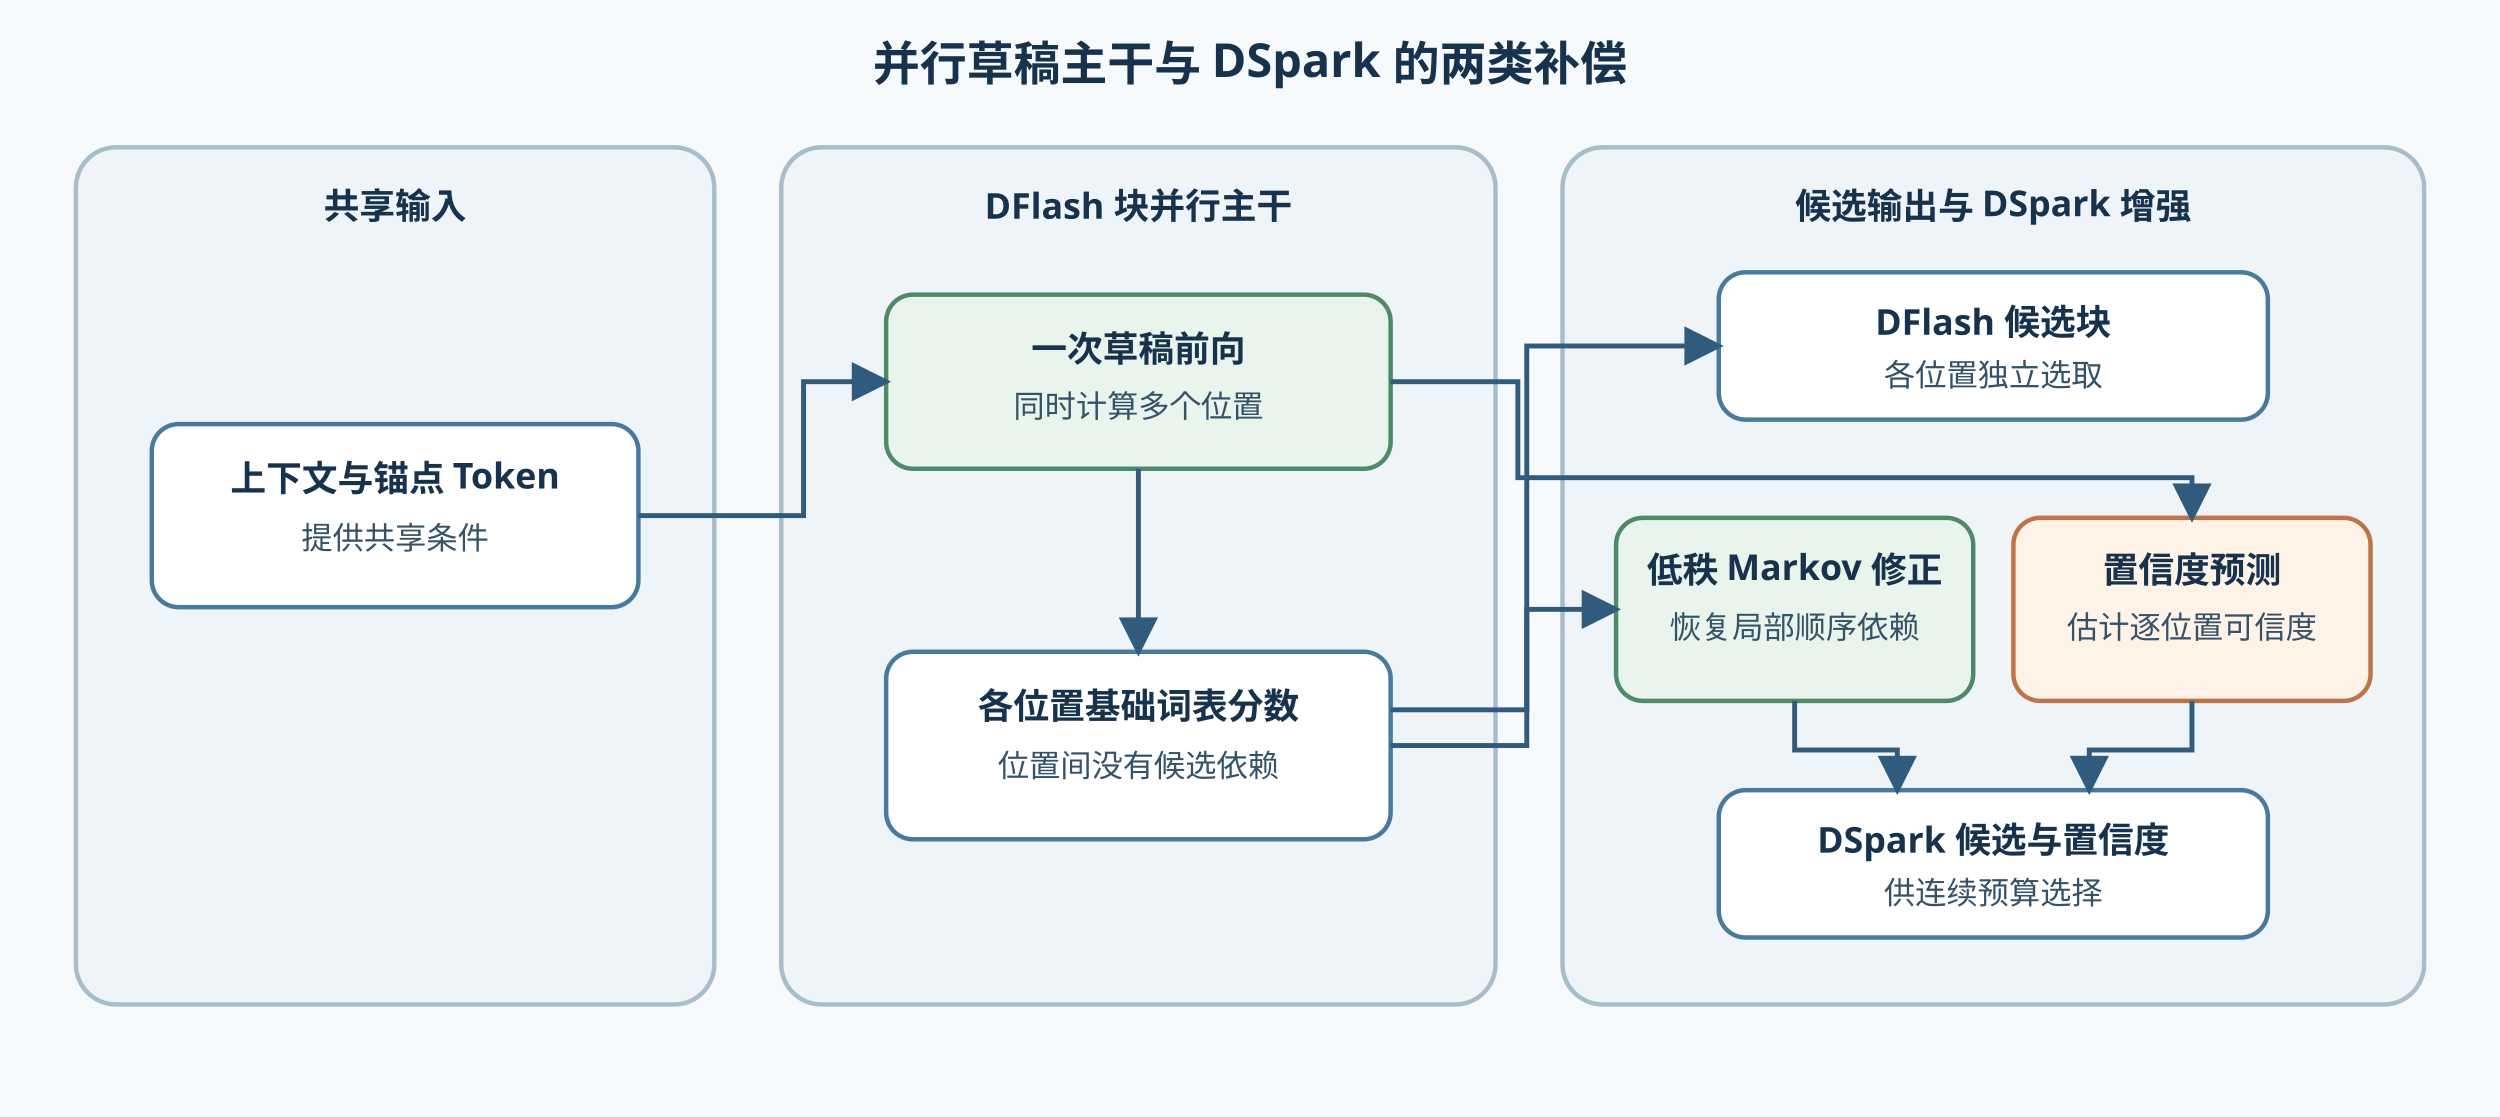
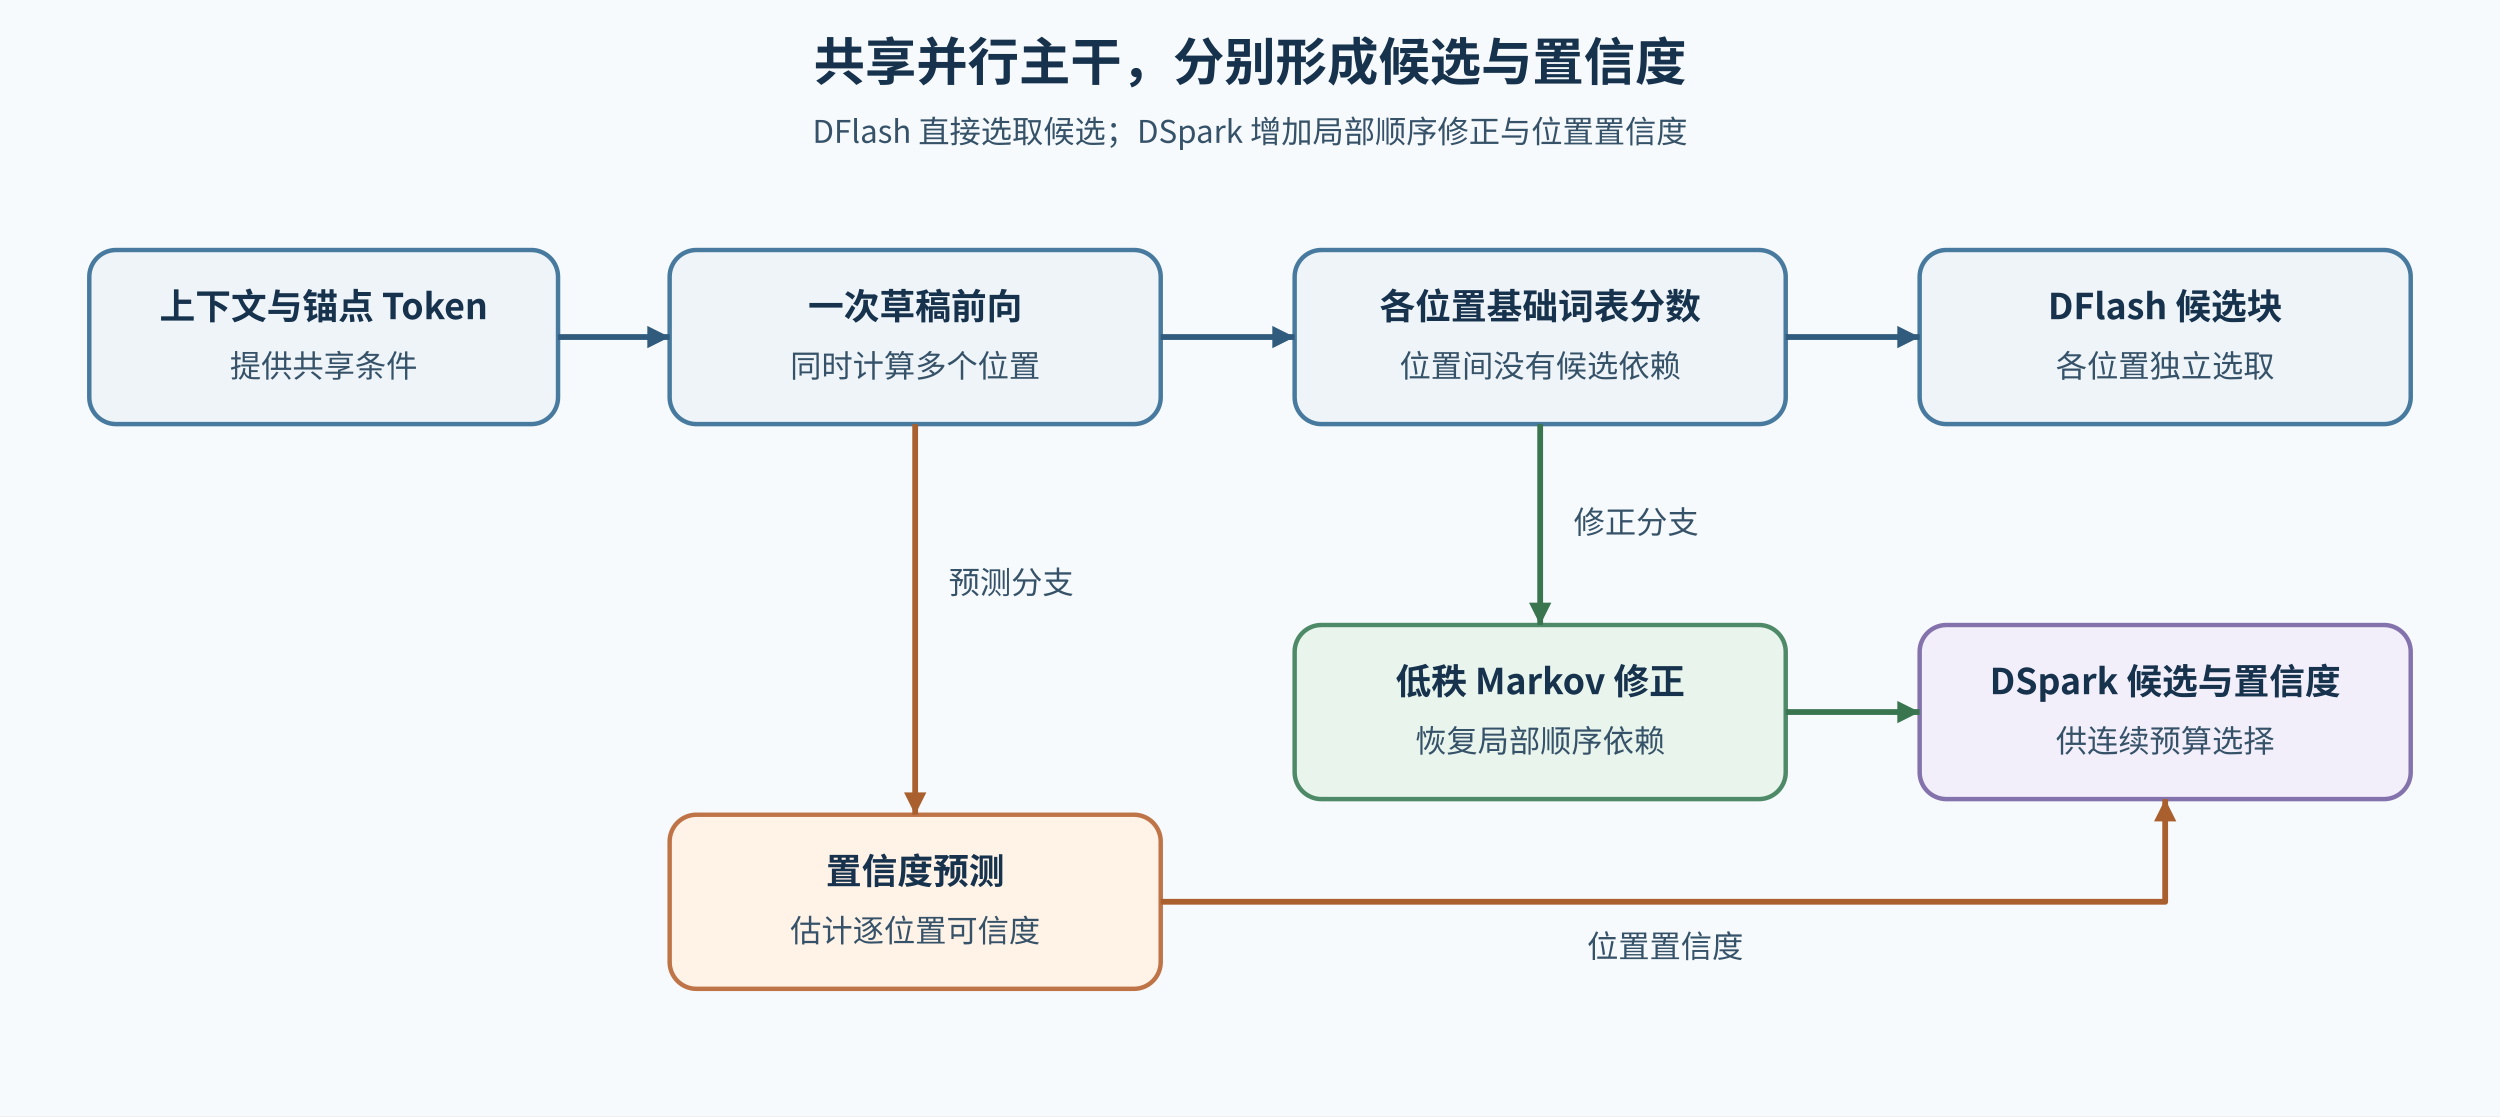
- <svg xmlns="http://www.w3.org/2000/svg" width="1120" height="500" viewBox="0 0 1120 500">
+ <svg xmlns="http://www.w3.org/2000/svg" width="1120" height="500" viewBox="0 0 1120 500" role="img" aria-labelledby="title desc">
  <defs>
-     <marker id="arrow" markerWidth="8" markerHeight="8" refX="7" refY="4" orient="auto">
-       <path d="M0 0 L0 8 L8 4 z" fill="#315b7d" />
+     <marker id="arrow-main" markerWidth="10" markerHeight="10" refX="10" refY="5" orient="auto" markerUnits="userSpaceOnUse">
+       <path d="M0 0 L10 5 L0 10 Z" fill="#315b7d" />
+     </marker>
+     <marker id="arrow-correction" markerWidth="10" markerHeight="10" refX="10" refY="5" orient="auto" markerUnits="userSpaceOnUse">
+       <path d="M0 0 L10 5 L0 10 Z" fill="#397650" />
+     </marker>
+     <marker id="arrow-confidence" markerWidth="10" markerHeight="10" refX="10" refY="5" orient="auto" markerUnits="userSpaceOnUse">
+       <path d="M0 0 L10 5 L0 10 Z" fill="#a9602e" />
    </marker>
    <style>
-       .panel{fill:#eef4f8;stroke:#a8bdcb;stroke-width:2}.node{fill:#ffffff;stroke:#477a9e;stroke-width:2}.green{fill:#e8f4ec;stroke:#4e8a68;stroke-width:2}.amber{fill:#fff3e8;stroke:#bf7447;stroke-width:2}.title{font:700 21px sans-serif;fill:#17324d}.label{font:600 16px sans-serif;fill:#17324d}.small{font:14px sans-serif;fill:#365269}.edge{fill:none;stroke:#315b7d;stroke-width:2.2;marker-end:url(#arrow)}
+       text{font-family:'Noto Sans CJK SC','Microsoft YaHei',sans-serif;fill:#17324d}
+       .title{font-size:23px;font-weight:700}
+       .subtitle{font-size:14px;fill:#365269}
+       .label{font-size:16px;font-weight:600}
+       .small{font-size:14px;fill:#365269}
+       .node{stroke-width:2}
+       .main{fill:#eef4f8;stroke:#477a9e}
+       .correction{fill:#e8f4ec;stroke:#4e8a68}
+       .confidence{fill:#fff3e8;stroke:#bf7447}
+       .output{fill:#f2effa;stroke:#8472ad}
+       .edge{fill:none;stroke-width:2.6;stroke-linejoin:round}
    </style>
  </defs>
-   <rect width="1120" height="500" fill="#f7fafc" />
-   <text x="560" y="36" text-anchor="middle" class="title">并行草稿主干与 DSpark 的两类补偿</text>
-   <rect x="34" y="66" width="286" height="384" rx="18" class="panel" />
-   <text x="177" y="98" text-anchor="middle" class="label">共享输入</text>
-   <rect x="68" y="190" width="218" height="82" rx="12" class="node" />
-   <text x="177" y="220" text-anchor="middle" class="label">上下文与锚点 Token</text>
-   <text x="177" y="246" text-anchor="middle" class="small">提供共享条件</text>
-   <rect x="350" y="66" width="320" height="384" rx="18" class="panel" />
-   <text x="510" y="98" text-anchor="middle" class="label">DFlash 块并行主干</text>
-   <rect x="397" y="132" width="226" height="78" rx="12" class="green" />
-   <text x="510" y="162" text-anchor="middle" class="label">一次草稿前向</text>
-   <text x="510" y="187" text-anchor="middle" class="small">同时计算多个位置</text>
-   <rect x="397" y="292" width="226" height="84" rx="12" class="node" />
-   <text x="510" y="322" text-anchor="middle" class="label">各位置基础词表分数</text>
-   <text x="510" y="348" text-anchor="middle" class="small">位置间没有候选依赖</text>
-   <rect x="700" y="66" width="386" height="384" rx="18" class="panel" />
-   <text x="893" y="98" text-anchor="middle" class="label">候选输出与 DSpark 增强</text>
-   <rect x="770" y="122" width="246" height="66" rx="12" class="node" />
-   <text x="893" y="150" text-anchor="middle" class="label">DFlash 候选块</text>
-   <text x="893" y="173" text-anchor="middle" class="small">各位置独立选取</text>
-   <rect x="724" y="232" width="160" height="82" rx="12" class="green" />
-   <text x="804" y="261" text-anchor="middle" class="label">低秩 Markov 修正</text>
-   <text x="804" y="286" text-anchor="middle" class="small">恢复局部顺序依赖</text>
-   <rect x="902" y="232" width="160" height="82" rx="12" class="amber" />
-   <text x="982" y="261" text-anchor="middle" class="label">置信度预测</text>
-   <text x="982" y="286" text-anchor="middle" class="small">估计逐位置可信度</text>
-   <rect x="770" y="354" width="246" height="66" rx="12" class="node" />
-   <text x="893" y="382" text-anchor="middle" class="label">DSpark 候选与置信度</text>
-   <text x="893" y="405" text-anchor="middle" class="small">供连续预算选择</text>
-   <path d="M286 231 H360 V171 H397" class="edge" />
-   <path d="M510 210 V292" class="edge" />
-   <path d="M623 318 H684 V155 H770" class="edge" />
-   <path d="M623 334 H684 V273 H724" class="edge" />
-   <path d="M623 171 H680 V214 H982 V232" class="edge" />
-   <path d="M804 314 V336 H850 V354" class="edge" />
-   <path d="M982 314 V336 H936 V354" class="edge" />
+   <rect width="1120" height="500" fill="#f7fafc" data-layout-role="decoration" />
+   <text x="560" y="36" text-anchor="middle" class="title">共享并行主干，分别形成候选与置信度</text>
+   <text x="560" y="64" text-anchor="middle" class="subtitle">DFlash 直接选取候选；DSpark 增加局部顺序修正与位置置信度</text>
+   <rect id="context" x="40" y="112" width="210" height="78" rx="12" class="node main" />
+   <text x="145" y="143" text-anchor="middle" class="label">上下文与锚点 Token</text>
+   <text x="145" y="169" text-anchor="middle" class="small">提供共享条件</text>
+   <rect id="draft" x="300" y="112" width="220" height="78" rx="12" class="node main" />
+   <text x="410" y="143" text-anchor="middle" class="label">一次草稿前向</text>
+   <text x="410" y="169" text-anchor="middle" class="small">同时计算多个位置</text>
+   <rect id="scores" x="580" y="112" width="220" height="78" rx="12" class="node main" />
+   <text x="690" y="143" text-anchor="middle" class="label">各位置基础词表分数</text>
+   <text x="690" y="169" text-anchor="middle" class="small">位置间没有候选依赖</text>
+   <rect id="dflash" x="860" y="112" width="220" height="78" rx="12" class="node main" />
+   <text x="970" y="143" text-anchor="middle" class="label">DFlash 候选块</text>
+   <text x="970" y="169" text-anchor="middle" class="small">各位置独立选取</text>
+   <rect id="markov" x="580" y="280" width="220" height="78" rx="12" class="node correction" />
+   <text x="690" y="311" text-anchor="middle" class="label">低秩 Markov 修正</text>
+   <text x="690" y="337" text-anchor="middle" class="small">恢复局部顺序依赖</text>
+   <rect id="confidence" x="300" y="365" width="220" height="78" rx="12" class="node confidence" />
+   <text x="410" y="396" text-anchor="middle" class="label">置信度预测</text>
+   <text x="410" y="422" text-anchor="middle" class="small">估计逐位置可信度</text>
+   <rect id="dspark" x="860" y="280" width="220" height="78" rx="12" class="node output" />
+   <text x="970" y="311" text-anchor="middle" class="label">DSpark 候选与置信度</text>
+   <text x="970" y="337" text-anchor="middle" class="small">供连续预算选择</text>
+   <path data-source="context" data-target="draft" d="M250 151 H300" class="edge" stroke="#315b7d" marker-end="url(#arrow-main)" />
+   <path data-source="draft" data-target="scores" d="M520 151 H580" class="edge" stroke="#315b7d" marker-end="url(#arrow-main)" />
+   <path data-source="scores" data-target="dflash" d="M800 151 H860" class="edge" stroke="#315b7d" marker-end="url(#arrow-main)" />
+   <path data-source="scores" data-target="markov" d="M690 190 V280" class="edge" stroke="#397650" marker-end="url(#arrow-correction)" />
+   <path data-source="markov" data-target="dspark" d="M800 319 H860" class="edge" stroke="#397650" marker-end="url(#arrow-correction)" />
+   <path data-source="draft" data-target="confidence" d="M410 190 V365" class="edge" stroke="#a9602e" marker-end="url(#arrow-confidence)" />
+   <path data-source="confidence" data-target="dspark" d="M520 404 H970 V358" class="edge" stroke="#a9602e" marker-end="url(#arrow-confidence)" />
+   <text x="425" y="266" class="small">预测分支</text>
+   <text x="705" y="239" class="small">修正分支</text>
+   <text x="746" y="429" text-anchor="middle" class="small">位置置信度</text>
</svg>
